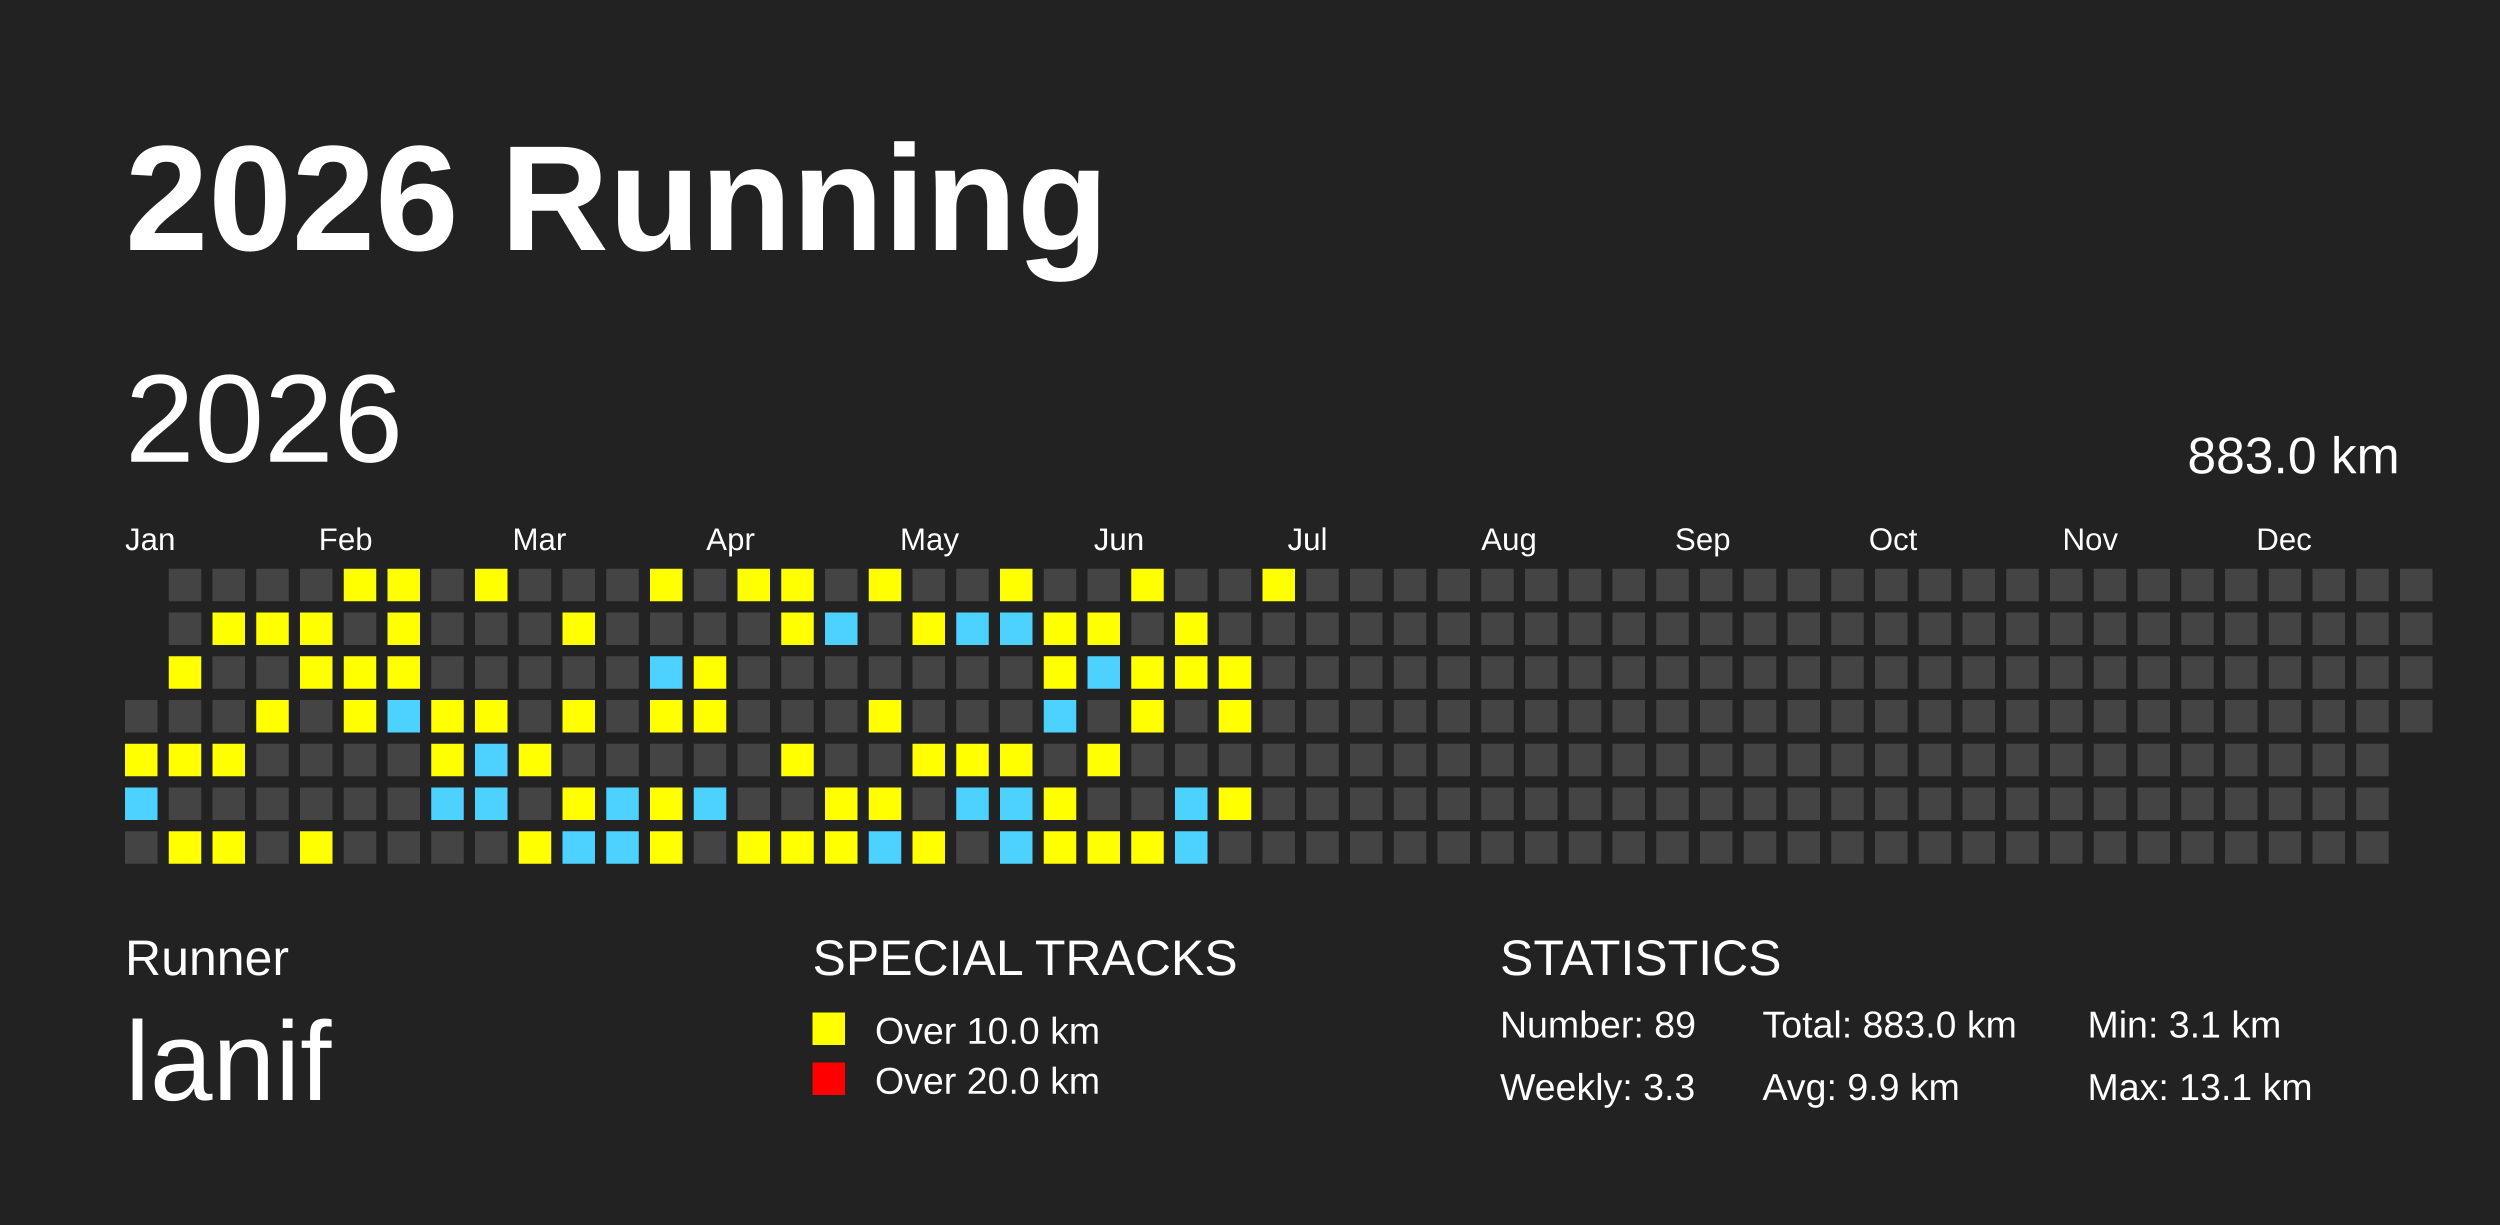
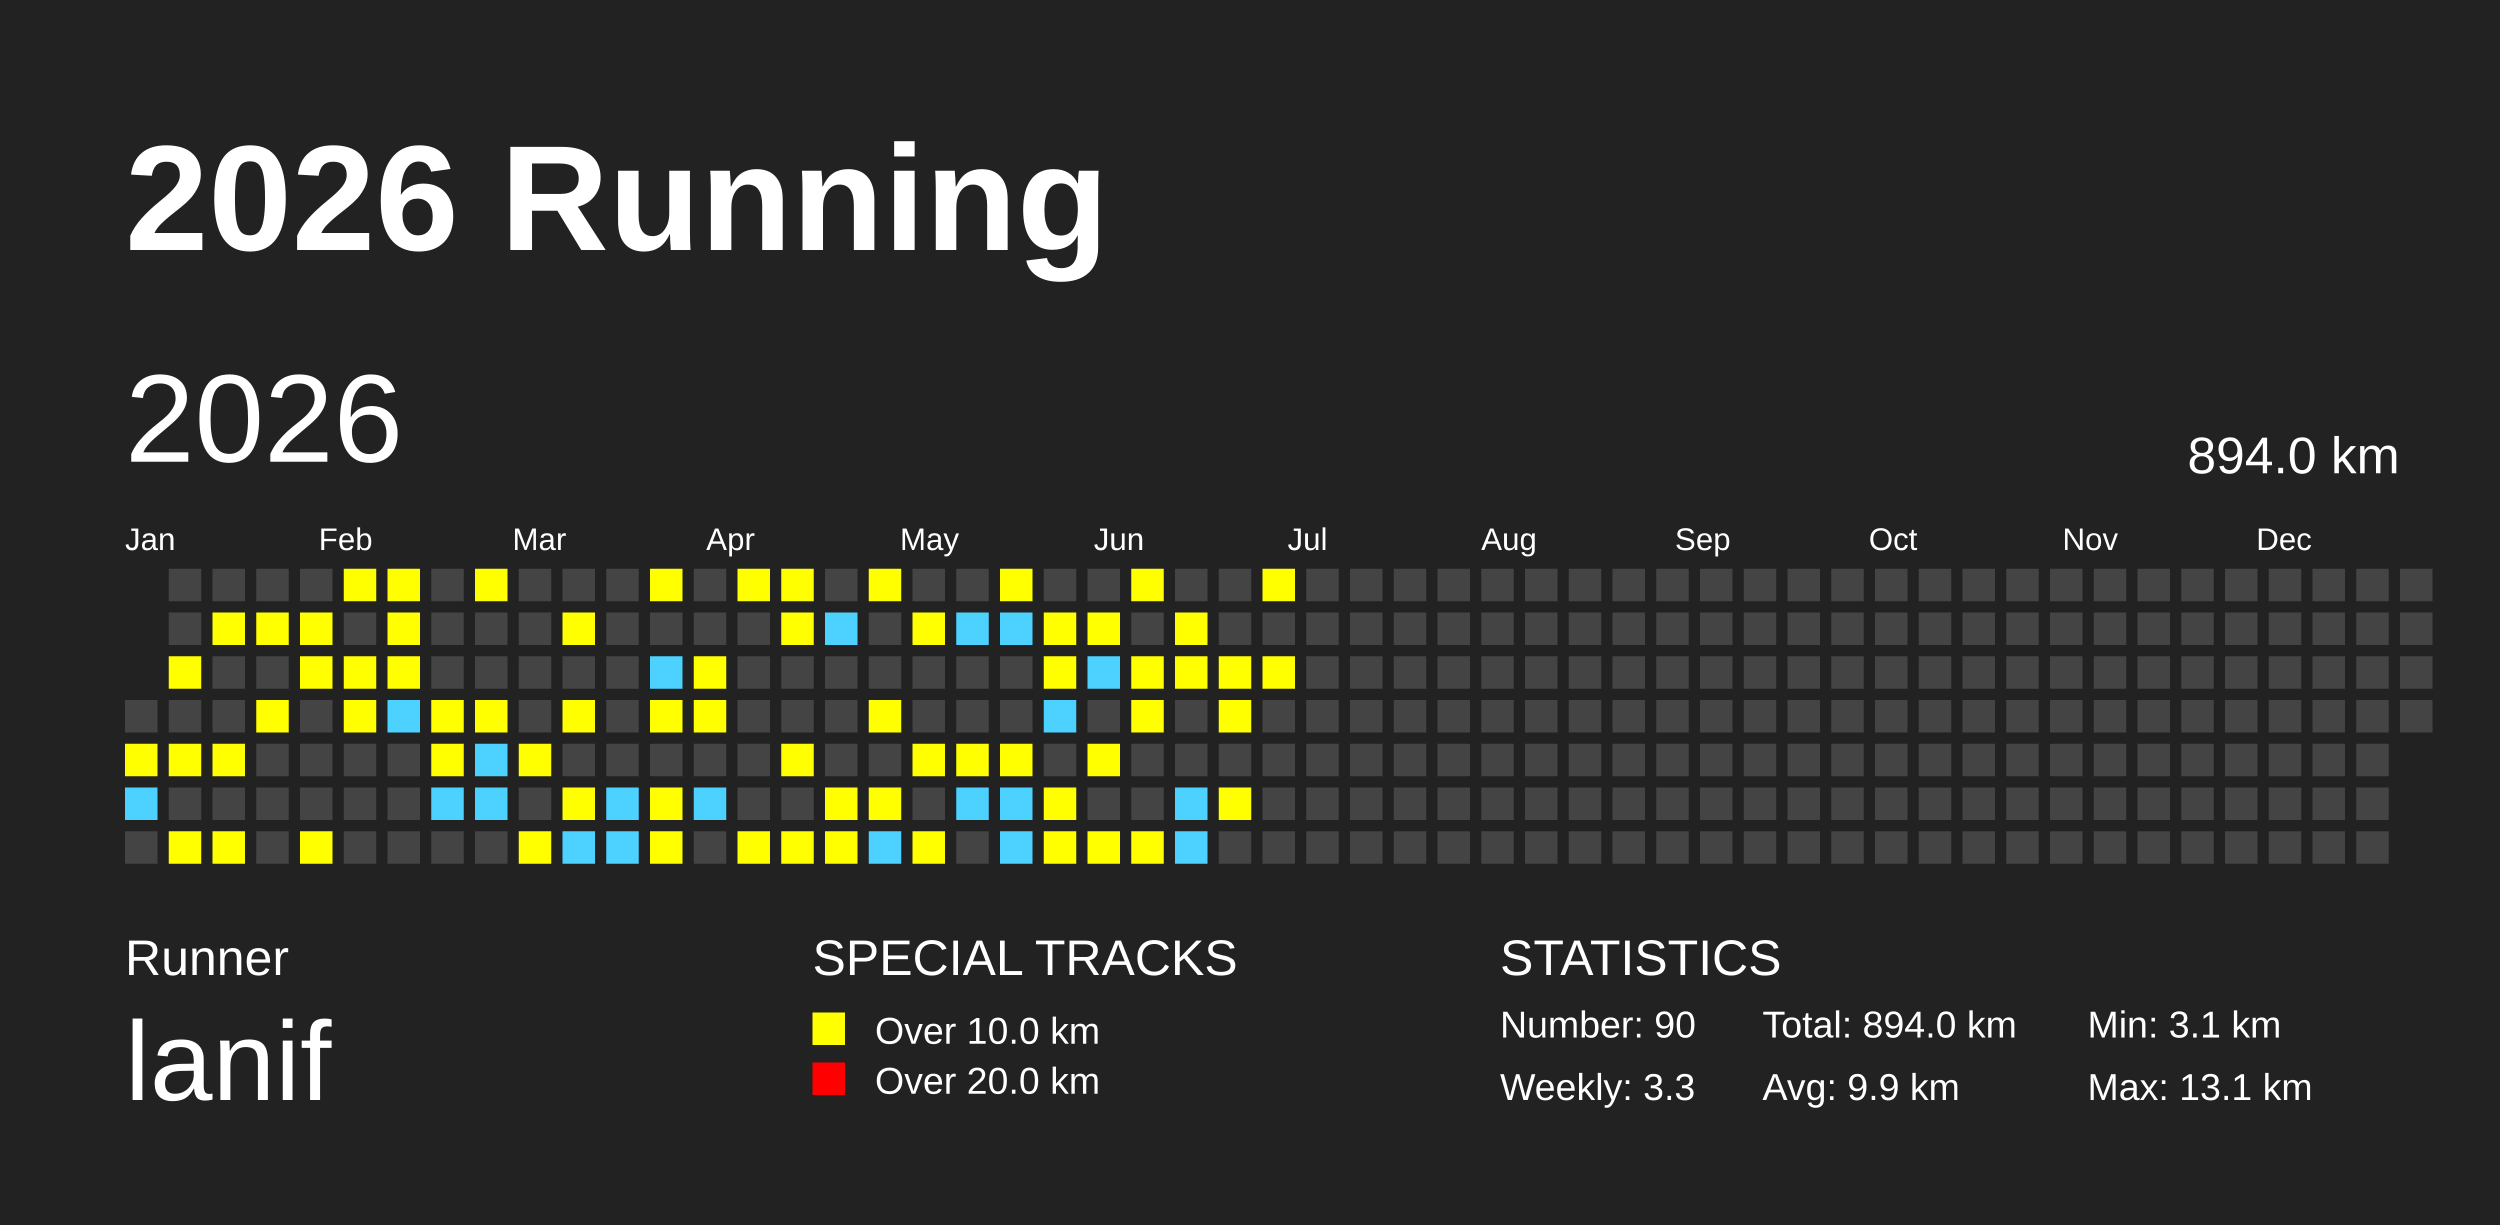
<svg xmlns="http://www.w3.org/2000/svg" baseProfile="full" height="98mm" version="1.1" viewBox="0,0,200,98" width="200mm">
  <defs />
  <rect fill="#222222" height="98" width="200" x="0" y="0" />
  <text fill="#FFFFFF" style="font-size:12px; font-family:Arial; font-weight:bold;" x="10" y="20">2026 Running</text>
  <text fill="#FFFFFF" style="font-size:4px; font-family:Arial" x="10" y="78">Runner</text>
  <text fill="#FFFFFF" style="font-size:9px; font-family:Arial" x="10" y="88">lanif</text>
  <text fill="#FFFFFF" style="font-size:4px; font-family:Arial" x="65" y="78">SPECIAL TRACKS</text>
  <rect fill="yellow" height="2.6" width="2.6" x="65" y="81" />
  <text fill="#FFFFFF" style="font-size:3px; font-family:Arial" x="70" y="83.5">Over 10.0 km</text>
  <rect fill="red" height="2.6" width="2.6" x="65" y="85" />
  <text fill="#FFFFFF" style="font-size:3px; font-family:Arial" x="70" y="87.5">Over 20.0 km</text>
  <text fill="#FFFFFF" style="font-size:4px; font-family:Arial" x="120" y="78">STATISTICS</text>
-   <text fill="#FFFFFF" style="font-size:3px; font-family:Arial" x="120" y="83">Number: 89</text>
+   <text fill="#FFFFFF" style="font-size:3px; font-family:Arial" x="120" y="83">Number: 90</text>
  <text fill="#FFFFFF" style="font-size:3px; font-family:Arial" x="120" y="88">Weekly: 3.3</text>
-   <text fill="#FFFFFF" style="font-size:3px; font-family:Arial" x="141" y="83">Total: 883.0 km</text>
+   <text fill="#FFFFFF" style="font-size:3px; font-family:Arial" x="141" y="83">Total: 894.0 km</text>
  <text fill="#FFFFFF" style="font-size:3px; font-family:Arial" x="141" y="88">Avg: 9.9 km</text>
  <text fill="#FFFFFF" style="font-size:3px; font-family:Arial" x="167" y="83">Min: 3.1 km</text>
  <text fill="#FFFFFF" style="font-size:3px; font-family:Arial" x="167" y="88">Max: 13.1 km</text>
  <text dominant-baseline="hanging" fill="#FFFFFF" style="font-size:10.0px; font-family:Arial;" x="10" y="30">2026</text>
-   <text dominant-baseline="hanging" fill="#FFFFFF" style="font-size:4.125px; font-family:Arial;" x="175" y="35">883.0 km</text>
+   <text dominant-baseline="hanging" fill="#FFFFFF" style="font-size:4.125px; font-family:Arial;" x="175" y="35">894.0 km</text>
  <text fill="#FFFFFF" style="font-size:2.5px; font-family:Arial" x="10.0" y="44">Jan</text>
  <text fill="#FFFFFF" style="font-size:2.5px; font-family:Arial" x="25.5" y="44">Feb</text>
  <text fill="#FFFFFF" style="font-size:2.5px; font-family:Arial" x="41.0" y="44">Mar</text>
  <text fill="#FFFFFF" style="font-size:2.5px; font-family:Arial" x="56.5" y="44">Apr</text>
  <text fill="#FFFFFF" style="font-size:2.5px; font-family:Arial" x="72.0" y="44">May</text>
  <text fill="#FFFFFF" style="font-size:2.5px; font-family:Arial" x="87.5" y="44">Jun</text>
  <text fill="#FFFFFF" style="font-size:2.5px; font-family:Arial" x="103.0" y="44">Jul</text>
  <text fill="#FFFFFF" style="font-size:2.5px; font-family:Arial" x="118.5" y="44">Aug</text>
  <text fill="#FFFFFF" style="font-size:2.5px; font-family:Arial" x="134.0" y="44">Sep</text>
  <text fill="#FFFFFF" style="font-size:2.5px; font-family:Arial" x="149.5" y="44">Oct</text>
  <text fill="#FFFFFF" style="font-size:2.5px; font-family:Arial" x="165.0" y="44">Nov</text>
  <text fill="#FFFFFF" style="font-size:2.5px; font-family:Arial" x="180.5" y="44">Dec</text>
  <rect fill="#444444" height="2.6" width="2.6" x="10.0" y="56.0" />
  <rect fill="yellow" height="2.6" width="2.6" x="10.0" y="59.5" />
  <rect fill="#4DD2FF" height="2.6" width="2.6" x="10.0" y="63.0" />
  <rect fill="#444444" height="2.6" width="2.6" x="10.0" y="66.5" />
  <rect fill="#444444" height="2.6" width="2.6" x="13.5" y="45.5" />
  <rect fill="#444444" height="2.6" width="2.6" x="13.5" y="49.0" />
  <rect fill="yellow" height="2.6" width="2.6" x="13.5" y="52.5" />
  <rect fill="#444444" height="2.6" width="2.6" x="13.5" y="56.0" />
  <rect fill="yellow" height="2.6" width="2.6" x="13.5" y="59.5" />
  <rect fill="#444444" height="2.6" width="2.6" x="13.5" y="63.0" />
  <rect fill="yellow" height="2.6" width="2.6" x="13.5" y="66.5" />
  <rect fill="#444444" height="2.6" width="2.6" x="17.0" y="45.5" />
  <rect fill="yellow" height="2.6" width="2.6" x="17.0" y="49.0" />
  <rect fill="#444444" height="2.6" width="2.6" x="17.0" y="52.5" />
  <rect fill="#444444" height="2.6" width="2.6" x="17.0" y="56.0" />
  <rect fill="yellow" height="2.6" width="2.6" x="17.0" y="59.5" />
  <rect fill="#444444" height="2.6" width="2.6" x="17.0" y="63.0" />
  <rect fill="yellow" height="2.6" width="2.6" x="17.0" y="66.5" />
  <rect fill="#444444" height="2.6" width="2.6" x="20.5" y="45.5" />
  <rect fill="yellow" height="2.6" width="2.6" x="20.5" y="49.0" />
  <rect fill="#444444" height="2.6" width="2.6" x="20.5" y="52.5" />
  <rect fill="yellow" height="2.6" width="2.6" x="20.5" y="56.0" />
  <rect fill="#444444" height="2.6" width="2.6" x="20.5" y="59.5" />
  <rect fill="#444444" height="2.6" width="2.6" x="20.5" y="63.0" />
  <rect fill="#444444" height="2.6" width="2.6" x="20.5" y="66.5" />
  <rect fill="#444444" height="2.6" width="2.6" x="24.0" y="45.5" />
  <rect fill="yellow" height="2.6" width="2.6" x="24.0" y="49.0" />
  <rect fill="yellow" height="2.6" width="2.6" x="24.0" y="52.5" />
  <rect fill="#444444" height="2.6" width="2.6" x="24.0" y="56.0" />
  <rect fill="#444444" height="2.6" width="2.6" x="24.0" y="59.5" />
  <rect fill="#444444" height="2.6" width="2.6" x="24.0" y="63.0" />
  <rect fill="yellow" height="2.6" width="2.6" x="24.0" y="66.5" />
  <rect fill="yellow" height="2.6" width="2.6" x="27.5" y="45.5" />
  <rect fill="#444444" height="2.6" width="2.6" x="27.5" y="49.0" />
  <rect fill="yellow" height="2.6" width="2.6" x="27.5" y="52.5" />
  <rect fill="yellow" height="2.6" width="2.6" x="27.5" y="56.0" />
  <rect fill="#444444" height="2.6" width="2.6" x="27.5" y="59.5" />
  <rect fill="#444444" height="2.6" width="2.6" x="27.5" y="63.0" />
  <rect fill="#444444" height="2.6" width="2.6" x="27.5" y="66.5" />
  <rect fill="yellow" height="2.6" width="2.6" x="31.0" y="45.5" />
  <rect fill="yellow" height="2.6" width="2.6" x="31.0" y="49.0" />
  <rect fill="yellow" height="2.6" width="2.6" x="31.0" y="52.5" />
  <rect fill="#4DD2FF" height="2.6" width="2.6" x="31.0" y="56.0" />
  <rect fill="#444444" height="2.6" width="2.6" x="31.0" y="59.5" />
  <rect fill="#444444" height="2.6" width="2.6" x="31.0" y="63.0" />
  <rect fill="#444444" height="2.6" width="2.6" x="31.0" y="66.5" />
  <rect fill="#444444" height="2.6" width="2.6" x="34.5" y="45.5" />
  <rect fill="#444444" height="2.6" width="2.6" x="34.5" y="49.0" />
  <rect fill="#444444" height="2.6" width="2.6" x="34.5" y="52.5" />
  <rect fill="yellow" height="2.6" width="2.6" x="34.5" y="56.0" />
  <rect fill="yellow" height="2.6" width="2.6" x="34.5" y="59.5" />
  <rect fill="#4DD2FF" height="2.6" width="2.6" x="34.5" y="63.0" />
  <rect fill="#444444" height="2.6" width="2.6" x="34.5" y="66.5" />
  <rect fill="yellow" height="2.6" width="2.6" x="38.0" y="45.5" />
  <rect fill="#444444" height="2.6" width="2.6" x="38.0" y="49.0" />
  <rect fill="#444444" height="2.6" width="2.6" x="38.0" y="52.5" />
  <rect fill="yellow" height="2.6" width="2.6" x="38.0" y="56.0" />
  <rect fill="#4DD2FF" height="2.6" width="2.6" x="38.0" y="59.5" />
  <rect fill="#4DD2FF" height="2.6" width="2.6" x="38.0" y="63.0" />
  <rect fill="#444444" height="2.6" width="2.6" x="38.0" y="66.5" />
  <rect fill="#444444" height="2.6" width="2.6" x="41.5" y="45.5" />
  <rect fill="#444444" height="2.6" width="2.6" x="41.5" y="49.0" />
  <rect fill="#444444" height="2.6" width="2.6" x="41.5" y="52.5" />
  <rect fill="#444444" height="2.6" width="2.6" x="41.5" y="56.0" />
  <rect fill="yellow" height="2.6" width="2.6" x="41.5" y="59.5" />
  <rect fill="#444444" height="2.6" width="2.6" x="41.5" y="63.0" />
  <rect fill="yellow" height="2.6" width="2.6" x="41.5" y="66.5" />
  <rect fill="#444444" height="2.6" width="2.6" x="45.0" y="45.5" />
  <rect fill="yellow" height="2.6" width="2.6" x="45.0" y="49.0" />
  <rect fill="#444444" height="2.6" width="2.6" x="45.0" y="52.5" />
  <rect fill="yellow" height="2.6" width="2.6" x="45.0" y="56.0" />
  <rect fill="#444444" height="2.6" width="2.6" x="45.0" y="59.5" />
  <rect fill="yellow" height="2.6" width="2.6" x="45.0" y="63.0" />
  <rect fill="#4DD2FF" height="2.6" width="2.6" x="45.0" y="66.5" />
  <rect fill="#444444" height="2.6" width="2.6" x="48.5" y="45.5" />
  <rect fill="#444444" height="2.6" width="2.6" x="48.5" y="49.0" />
  <rect fill="#444444" height="2.6" width="2.6" x="48.5" y="52.5" />
  <rect fill="#444444" height="2.6" width="2.6" x="48.5" y="56.0" />
  <rect fill="#444444" height="2.6" width="2.6" x="48.5" y="59.5" />
  <rect fill="#4DD2FF" height="2.6" width="2.6" x="48.5" y="63.0" />
  <rect fill="#4DD2FF" height="2.6" width="2.6" x="48.5" y="66.5" />
  <rect fill="yellow" height="2.6" width="2.6" x="52.0" y="45.5" />
  <rect fill="#444444" height="2.6" width="2.6" x="52.0" y="49.0" />
  <rect fill="#4DD2FF" height="2.6" width="2.6" x="52.0" y="52.5" />
  <rect fill="yellow" height="2.6" width="2.6" x="52.0" y="56.0" />
  <rect fill="#444444" height="2.6" width="2.6" x="52.0" y="59.5" />
  <rect fill="yellow" height="2.6" width="2.6" x="52.0" y="63.0" />
  <rect fill="yellow" height="2.6" width="2.6" x="52.0" y="66.5" />
  <rect fill="#444444" height="2.6" width="2.6" x="55.5" y="45.5" />
  <rect fill="#444444" height="2.6" width="2.6" x="55.5" y="49.0" />
  <rect fill="yellow" height="2.6" width="2.6" x="55.5" y="52.5" />
  <rect fill="yellow" height="2.6" width="2.6" x="55.5" y="56.0" />
  <rect fill="#444444" height="2.6" width="2.6" x="55.5" y="59.5" />
  <rect fill="#4DD2FF" height="2.6" width="2.6" x="55.5" y="63.0" />
  <rect fill="#444444" height="2.6" width="2.6" x="55.5" y="66.5" />
  <rect fill="yellow" height="2.6" width="2.6" x="59.0" y="45.5" />
  <rect fill="#444444" height="2.6" width="2.6" x="59.0" y="49.0" />
  <rect fill="#444444" height="2.6" width="2.6" x="59.0" y="52.5" />
  <rect fill="#444444" height="2.6" width="2.6" x="59.0" y="56.0" />
  <rect fill="#444444" height="2.6" width="2.6" x="59.0" y="59.5" />
  <rect fill="#444444" height="2.6" width="2.6" x="59.0" y="63.0" />
  <rect fill="yellow" height="2.6" width="2.6" x="59.0" y="66.5" />
  <rect fill="yellow" height="2.6" width="2.6" x="62.5" y="45.5" />
  <rect fill="yellow" height="2.6" width="2.6" x="62.5" y="49.0" />
  <rect fill="#444444" height="2.6" width="2.6" x="62.5" y="52.5" />
  <rect fill="#444444" height="2.6" width="2.6" x="62.5" y="56.0" />
  <rect fill="yellow" height="2.6" width="2.6" x="62.5" y="59.5" />
  <rect fill="#444444" height="2.6" width="2.6" x="62.5" y="63.0" />
  <rect fill="yellow" height="2.6" width="2.6" x="62.5" y="66.5" />
  <rect fill="#444444" height="2.6" width="2.6" x="66.0" y="45.5" />
  <rect fill="#4DD2FF" height="2.6" width="2.6" x="66.0" y="49.0" />
  <rect fill="#444444" height="2.6" width="2.6" x="66.0" y="52.5" />
  <rect fill="#444444" height="2.6" width="2.6" x="66.0" y="56.0" />
  <rect fill="#444444" height="2.6" width="2.6" x="66.0" y="59.5" />
  <rect fill="yellow" height="2.6" width="2.6" x="66.0" y="63.0" />
  <rect fill="yellow" height="2.6" width="2.6" x="66.0" y="66.5" />
  <rect fill="yellow" height="2.6" width="2.6" x="69.5" y="45.5" />
  <rect fill="#444444" height="2.6" width="2.6" x="69.5" y="49.0" />
  <rect fill="#444444" height="2.6" width="2.6" x="69.5" y="52.5" />
  <rect fill="yellow" height="2.6" width="2.6" x="69.5" y="56.0" />
  <rect fill="#444444" height="2.6" width="2.6" x="69.5" y="59.5" />
  <rect fill="yellow" height="2.6" width="2.6" x="69.5" y="63.0" />
  <rect fill="#4DD2FF" height="2.6" width="2.6" x="69.5" y="66.5" />
  <rect fill="#444444" height="2.6" width="2.6" x="73.0" y="45.5" />
  <rect fill="yellow" height="2.6" width="2.6" x="73.0" y="49.0" />
  <rect fill="#444444" height="2.6" width="2.6" x="73.0" y="52.5" />
  <rect fill="#444444" height="2.6" width="2.6" x="73.0" y="56.0" />
  <rect fill="yellow" height="2.6" width="2.6" x="73.0" y="59.5" />
  <rect fill="#444444" height="2.6" width="2.6" x="73.0" y="63.0" />
  <rect fill="yellow" height="2.6" width="2.6" x="73.0" y="66.5" />
  <rect fill="#444444" height="2.6" width="2.6" x="76.5" y="45.5" />
  <rect fill="#4DD2FF" height="2.6" width="2.6" x="76.5" y="49.0" />
  <rect fill="#444444" height="2.6" width="2.6" x="76.5" y="52.5" />
  <rect fill="#444444" height="2.6" width="2.6" x="76.5" y="56.0" />
  <rect fill="yellow" height="2.6" width="2.6" x="76.5" y="59.5" />
  <rect fill="#4DD2FF" height="2.6" width="2.6" x="76.5" y="63.0" />
  <rect fill="#444444" height="2.6" width="2.6" x="76.5" y="66.5" />
  <rect fill="yellow" height="2.6" width="2.6" x="80.0" y="45.5" />
  <rect fill="#4DD2FF" height="2.6" width="2.6" x="80.0" y="49.0" />
  <rect fill="#444444" height="2.6" width="2.6" x="80.0" y="52.5" />
  <rect fill="#444444" height="2.6" width="2.6" x="80.0" y="56.0" />
  <rect fill="yellow" height="2.6" width="2.6" x="80.0" y="59.5" />
  <rect fill="#4DD2FF" height="2.6" width="2.6" x="80.0" y="63.0" />
  <rect fill="#4DD2FF" height="2.6" width="2.6" x="80.0" y="66.5" />
  <rect fill="#444444" height="2.6" width="2.6" x="83.5" y="45.5" />
  <rect fill="yellow" height="2.6" width="2.6" x="83.5" y="49.0" />
  <rect fill="yellow" height="2.6" width="2.6" x="83.5" y="52.5" />
  <rect fill="#4DD2FF" height="2.6" width="2.6" x="83.5" y="56.0" />
  <rect fill="#444444" height="2.6" width="2.6" x="83.5" y="59.5" />
  <rect fill="yellow" height="2.6" width="2.6" x="83.5" y="63.0" />
  <rect fill="yellow" height="2.6" width="2.6" x="83.5" y="66.5" />
  <rect fill="#444444" height="2.6" width="2.6" x="87.0" y="45.5" />
  <rect fill="yellow" height="2.6" width="2.6" x="87.0" y="49.0" />
  <rect fill="#4DD2FF" height="2.6" width="2.6" x="87.0" y="52.5" />
  <rect fill="#444444" height="2.6" width="2.6" x="87.0" y="56.0" />
  <rect fill="yellow" height="2.6" width="2.6" x="87.0" y="59.5" />
  <rect fill="#444444" height="2.6" width="2.6" x="87.0" y="63.0" />
  <rect fill="yellow" height="2.6" width="2.6" x="87.0" y="66.5" />
  <rect fill="yellow" height="2.6" width="2.6" x="90.5" y="45.5" />
  <rect fill="#444444" height="2.6" width="2.6" x="90.5" y="49.0" />
  <rect fill="yellow" height="2.6" width="2.6" x="90.5" y="52.5" />
  <rect fill="yellow" height="2.6" width="2.6" x="90.5" y="56.0" />
  <rect fill="#444444" height="2.6" width="2.6" x="90.5" y="59.5" />
  <rect fill="#444444" height="2.6" width="2.6" x="90.5" y="63.0" />
  <rect fill="yellow" height="2.6" width="2.6" x="90.5" y="66.5" />
  <rect fill="#444444" height="2.6" width="2.6" x="94.0" y="45.5" />
  <rect fill="yellow" height="2.6" width="2.6" x="94.0" y="49.0" />
  <rect fill="yellow" height="2.6" width="2.6" x="94.0" y="52.5" />
  <rect fill="#444444" height="2.6" width="2.6" x="94.0" y="56.0" />
  <rect fill="#444444" height="2.6" width="2.6" x="94.0" y="59.5" />
  <rect fill="#4DD2FF" height="2.6" width="2.6" x="94.0" y="63.0" />
  <rect fill="#4DD2FF" height="2.6" width="2.6" x="94.0" y="66.5" />
  <rect fill="#444444" height="2.6" width="2.6" x="97.5" y="45.5" />
  <rect fill="#444444" height="2.6" width="2.6" x="97.5" y="49.0" />
  <rect fill="yellow" height="2.6" width="2.6" x="97.5" y="52.5" />
  <rect fill="yellow" height="2.6" width="2.6" x="97.5" y="56.0" />
  <rect fill="#444444" height="2.6" width="2.6" x="97.5" y="59.5" />
  <rect fill="yellow" height="2.6" width="2.6" x="97.5" y="63.0" />
  <rect fill="#444444" height="2.6" width="2.6" x="97.5" y="66.5" />
  <rect fill="yellow" height="2.6" width="2.6" x="101.0" y="45.5" />
  <rect fill="#444444" height="2.6" width="2.6" x="101.0" y="49.0" />
-   <rect fill="#444444" height="2.6" width="2.6" x="101.0" y="52.5" />
+   <rect fill="yellow" height="2.6" width="2.6" x="101.0" y="52.5" />
  <rect fill="#444444" height="2.6" width="2.6" x="101.0" y="56.0" />
  <rect fill="#444444" height="2.6" width="2.6" x="101.0" y="59.5" />
  <rect fill="#444444" height="2.6" width="2.6" x="101.0" y="63.0" />
  <rect fill="#444444" height="2.6" width="2.6" x="101.0" y="66.5" />
  <rect fill="#444444" height="2.6" width="2.6" x="104.5" y="45.5" />
  <rect fill="#444444" height="2.6" width="2.6" x="104.5" y="49.0" />
  <rect fill="#444444" height="2.6" width="2.6" x="104.5" y="52.5" />
  <rect fill="#444444" height="2.6" width="2.6" x="104.5" y="56.0" />
  <rect fill="#444444" height="2.6" width="2.6" x="104.5" y="59.5" />
  <rect fill="#444444" height="2.6" width="2.6" x="104.5" y="63.0" />
  <rect fill="#444444" height="2.6" width="2.6" x="104.5" y="66.5" />
  <rect fill="#444444" height="2.6" width="2.6" x="108.0" y="45.5" />
  <rect fill="#444444" height="2.6" width="2.6" x="108.0" y="49.0" />
  <rect fill="#444444" height="2.6" width="2.6" x="108.0" y="52.5" />
  <rect fill="#444444" height="2.6" width="2.6" x="108.0" y="56.0" />
  <rect fill="#444444" height="2.6" width="2.6" x="108.0" y="59.5" />
  <rect fill="#444444" height="2.6" width="2.6" x="108.0" y="63.0" />
  <rect fill="#444444" height="2.6" width="2.6" x="108.0" y="66.5" />
  <rect fill="#444444" height="2.6" width="2.6" x="111.5" y="45.5" />
  <rect fill="#444444" height="2.6" width="2.6" x="111.5" y="49.0" />
  <rect fill="#444444" height="2.6" width="2.6" x="111.5" y="52.5" />
  <rect fill="#444444" height="2.6" width="2.6" x="111.5" y="56.0" />
  <rect fill="#444444" height="2.6" width="2.6" x="111.5" y="59.5" />
  <rect fill="#444444" height="2.6" width="2.6" x="111.5" y="63.0" />
  <rect fill="#444444" height="2.6" width="2.6" x="111.5" y="66.5" />
  <rect fill="#444444" height="2.6" width="2.6" x="115.0" y="45.5" />
  <rect fill="#444444" height="2.6" width="2.6" x="115.0" y="49.0" />
  <rect fill="#444444" height="2.6" width="2.6" x="115.0" y="52.5" />
  <rect fill="#444444" height="2.6" width="2.6" x="115.0" y="56.0" />
  <rect fill="#444444" height="2.6" width="2.6" x="115.0" y="59.5" />
  <rect fill="#444444" height="2.6" width="2.6" x="115.0" y="63.0" />
  <rect fill="#444444" height="2.6" width="2.6" x="115.0" y="66.5" />
  <rect fill="#444444" height="2.6" width="2.6" x="118.5" y="45.5" />
  <rect fill="#444444" height="2.6" width="2.6" x="118.5" y="49.0" />
  <rect fill="#444444" height="2.6" width="2.6" x="118.5" y="52.5" />
  <rect fill="#444444" height="2.6" width="2.6" x="118.5" y="56.0" />
  <rect fill="#444444" height="2.6" width="2.6" x="118.5" y="59.5" />
  <rect fill="#444444" height="2.6" width="2.6" x="118.5" y="63.0" />
  <rect fill="#444444" height="2.6" width="2.6" x="118.5" y="66.5" />
  <rect fill="#444444" height="2.6" width="2.6" x="122.0" y="45.5" />
  <rect fill="#444444" height="2.6" width="2.6" x="122.0" y="49.0" />
  <rect fill="#444444" height="2.6" width="2.6" x="122.0" y="52.5" />
  <rect fill="#444444" height="2.6" width="2.6" x="122.0" y="56.0" />
  <rect fill="#444444" height="2.6" width="2.6" x="122.0" y="59.5" />
  <rect fill="#444444" height="2.6" width="2.6" x="122.0" y="63.0" />
  <rect fill="#444444" height="2.6" width="2.6" x="122.0" y="66.5" />
  <rect fill="#444444" height="2.6" width="2.6" x="125.5" y="45.5" />
  <rect fill="#444444" height="2.6" width="2.6" x="125.5" y="49.0" />
  <rect fill="#444444" height="2.6" width="2.6" x="125.5" y="52.5" />
  <rect fill="#444444" height="2.6" width="2.6" x="125.5" y="56.0" />
  <rect fill="#444444" height="2.6" width="2.6" x="125.5" y="59.5" />
  <rect fill="#444444" height="2.6" width="2.6" x="125.5" y="63.0" />
  <rect fill="#444444" height="2.6" width="2.6" x="125.5" y="66.5" />
  <rect fill="#444444" height="2.6" width="2.6" x="129.0" y="45.5" />
  <rect fill="#444444" height="2.6" width="2.6" x="129.0" y="49.0" />
  <rect fill="#444444" height="2.6" width="2.6" x="129.0" y="52.5" />
  <rect fill="#444444" height="2.6" width="2.6" x="129.0" y="56.0" />
  <rect fill="#444444" height="2.6" width="2.6" x="129.0" y="59.5" />
  <rect fill="#444444" height="2.6" width="2.6" x="129.0" y="63.0" />
  <rect fill="#444444" height="2.6" width="2.6" x="129.0" y="66.5" />
  <rect fill="#444444" height="2.6" width="2.6" x="132.5" y="45.5" />
  <rect fill="#444444" height="2.6" width="2.6" x="132.5" y="49.0" />
  <rect fill="#444444" height="2.6" width="2.6" x="132.5" y="52.5" />
  <rect fill="#444444" height="2.6" width="2.6" x="132.5" y="56.0" />
  <rect fill="#444444" height="2.6" width="2.6" x="132.5" y="59.5" />
  <rect fill="#444444" height="2.6" width="2.6" x="132.5" y="63.0" />
  <rect fill="#444444" height="2.6" width="2.6" x="132.5" y="66.5" />
  <rect fill="#444444" height="2.6" width="2.6" x="136.0" y="45.5" />
  <rect fill="#444444" height="2.6" width="2.6" x="136.0" y="49.0" />
  <rect fill="#444444" height="2.6" width="2.6" x="136.0" y="52.5" />
  <rect fill="#444444" height="2.6" width="2.6" x="136.0" y="56.0" />
  <rect fill="#444444" height="2.6" width="2.6" x="136.0" y="59.5" />
  <rect fill="#444444" height="2.6" width="2.6" x="136.0" y="63.0" />
  <rect fill="#444444" height="2.6" width="2.6" x="136.0" y="66.5" />
  <rect fill="#444444" height="2.6" width="2.6" x="139.5" y="45.5" />
  <rect fill="#444444" height="2.6" width="2.6" x="139.5" y="49.0" />
  <rect fill="#444444" height="2.6" width="2.6" x="139.5" y="52.5" />
  <rect fill="#444444" height="2.6" width="2.6" x="139.5" y="56.0" />
  <rect fill="#444444" height="2.6" width="2.6" x="139.5" y="59.5" />
  <rect fill="#444444" height="2.6" width="2.6" x="139.5" y="63.0" />
  <rect fill="#444444" height="2.6" width="2.6" x="139.5" y="66.5" />
  <rect fill="#444444" height="2.6" width="2.6" x="143.0" y="45.5" />
  <rect fill="#444444" height="2.6" width="2.6" x="143.0" y="49.0" />
  <rect fill="#444444" height="2.6" width="2.6" x="143.0" y="52.5" />
  <rect fill="#444444" height="2.6" width="2.6" x="143.0" y="56.0" />
  <rect fill="#444444" height="2.6" width="2.6" x="143.0" y="59.5" />
  <rect fill="#444444" height="2.6" width="2.6" x="143.0" y="63.0" />
  <rect fill="#444444" height="2.6" width="2.6" x="143.0" y="66.5" />
  <rect fill="#444444" height="2.6" width="2.6" x="146.5" y="45.5" />
  <rect fill="#444444" height="2.6" width="2.6" x="146.5" y="49.0" />
  <rect fill="#444444" height="2.6" width="2.6" x="146.5" y="52.5" />
  <rect fill="#444444" height="2.6" width="2.6" x="146.5" y="56.0" />
  <rect fill="#444444" height="2.6" width="2.6" x="146.5" y="59.5" />
  <rect fill="#444444" height="2.6" width="2.6" x="146.5" y="63.0" />
  <rect fill="#444444" height="2.6" width="2.6" x="146.5" y="66.5" />
  <rect fill="#444444" height="2.6" width="2.6" x="150.0" y="45.5" />
  <rect fill="#444444" height="2.6" width="2.6" x="150.0" y="49.0" />
  <rect fill="#444444" height="2.6" width="2.6" x="150.0" y="52.5" />
  <rect fill="#444444" height="2.6" width="2.6" x="150.0" y="56.0" />
  <rect fill="#444444" height="2.6" width="2.6" x="150.0" y="59.5" />
  <rect fill="#444444" height="2.6" width="2.6" x="150.0" y="63.0" />
  <rect fill="#444444" height="2.6" width="2.6" x="150.0" y="66.5" />
  <rect fill="#444444" height="2.6" width="2.6" x="153.5" y="45.5" />
  <rect fill="#444444" height="2.6" width="2.6" x="153.5" y="49.0" />
  <rect fill="#444444" height="2.6" width="2.6" x="153.5" y="52.5" />
  <rect fill="#444444" height="2.6" width="2.6" x="153.5" y="56.0" />
  <rect fill="#444444" height="2.6" width="2.6" x="153.5" y="59.5" />
  <rect fill="#444444" height="2.6" width="2.6" x="153.5" y="63.0" />
  <rect fill="#444444" height="2.6" width="2.6" x="153.5" y="66.5" />
  <rect fill="#444444" height="2.6" width="2.6" x="157.0" y="45.5" />
  <rect fill="#444444" height="2.6" width="2.6" x="157.0" y="49.0" />
  <rect fill="#444444" height="2.6" width="2.6" x="157.0" y="52.5" />
  <rect fill="#444444" height="2.6" width="2.6" x="157.0" y="56.0" />
  <rect fill="#444444" height="2.6" width="2.6" x="157.0" y="59.5" />
  <rect fill="#444444" height="2.6" width="2.6" x="157.0" y="63.0" />
  <rect fill="#444444" height="2.6" width="2.6" x="157.0" y="66.5" />
  <rect fill="#444444" height="2.6" width="2.6" x="160.5" y="45.5" />
  <rect fill="#444444" height="2.6" width="2.6" x="160.5" y="49.0" />
  <rect fill="#444444" height="2.6" width="2.6" x="160.5" y="52.5" />
  <rect fill="#444444" height="2.6" width="2.6" x="160.5" y="56.0" />
  <rect fill="#444444" height="2.6" width="2.6" x="160.5" y="59.5" />
  <rect fill="#444444" height="2.6" width="2.6" x="160.5" y="63.0" />
  <rect fill="#444444" height="2.6" width="2.6" x="160.5" y="66.5" />
  <rect fill="#444444" height="2.6" width="2.6" x="164.0" y="45.5" />
  <rect fill="#444444" height="2.6" width="2.6" x="164.0" y="49.0" />
  <rect fill="#444444" height="2.6" width="2.6" x="164.0" y="52.5" />
  <rect fill="#444444" height="2.6" width="2.6" x="164.0" y="56.0" />
  <rect fill="#444444" height="2.6" width="2.6" x="164.0" y="59.5" />
  <rect fill="#444444" height="2.6" width="2.6" x="164.0" y="63.0" />
  <rect fill="#444444" height="2.6" width="2.6" x="164.0" y="66.5" />
  <rect fill="#444444" height="2.6" width="2.6" x="167.5" y="45.5" />
  <rect fill="#444444" height="2.6" width="2.6" x="167.5" y="49.0" />
  <rect fill="#444444" height="2.6" width="2.6" x="167.5" y="52.5" />
  <rect fill="#444444" height="2.6" width="2.6" x="167.5" y="56.0" />
  <rect fill="#444444" height="2.6" width="2.6" x="167.5" y="59.5" />
  <rect fill="#444444" height="2.6" width="2.6" x="167.5" y="63.0" />
  <rect fill="#444444" height="2.6" width="2.6" x="167.5" y="66.5" />
  <rect fill="#444444" height="2.6" width="2.6" x="171.0" y="45.5" />
  <rect fill="#444444" height="2.6" width="2.6" x="171.0" y="49.0" />
  <rect fill="#444444" height="2.6" width="2.6" x="171.0" y="52.5" />
  <rect fill="#444444" height="2.6" width="2.6" x="171.0" y="56.0" />
  <rect fill="#444444" height="2.6" width="2.6" x="171.0" y="59.5" />
  <rect fill="#444444" height="2.6" width="2.6" x="171.0" y="63.0" />
  <rect fill="#444444" height="2.6" width="2.6" x="171.0" y="66.5" />
  <rect fill="#444444" height="2.6" width="2.6" x="174.5" y="45.5" />
  <rect fill="#444444" height="2.6" width="2.6" x="174.5" y="49.0" />
  <rect fill="#444444" height="2.6" width="2.6" x="174.5" y="52.5" />
  <rect fill="#444444" height="2.6" width="2.6" x="174.5" y="56.0" />
  <rect fill="#444444" height="2.6" width="2.6" x="174.5" y="59.5" />
  <rect fill="#444444" height="2.6" width="2.6" x="174.5" y="63.0" />
  <rect fill="#444444" height="2.6" width="2.6" x="174.5" y="66.5" />
  <rect fill="#444444" height="2.6" width="2.6" x="178.0" y="45.5" />
  <rect fill="#444444" height="2.6" width="2.6" x="178.0" y="49.0" />
  <rect fill="#444444" height="2.6" width="2.6" x="178.0" y="52.5" />
  <rect fill="#444444" height="2.6" width="2.6" x="178.0" y="56.0" />
  <rect fill="#444444" height="2.6" width="2.6" x="178.0" y="59.5" />
  <rect fill="#444444" height="2.6" width="2.6" x="178.0" y="63.0" />
  <rect fill="#444444" height="2.6" width="2.6" x="178.0" y="66.5" />
  <rect fill="#444444" height="2.6" width="2.6" x="181.5" y="45.5" />
  <rect fill="#444444" height="2.6" width="2.6" x="181.5" y="49.0" />
  <rect fill="#444444" height="2.6" width="2.6" x="181.5" y="52.5" />
  <rect fill="#444444" height="2.6" width="2.6" x="181.5" y="56.0" />
  <rect fill="#444444" height="2.6" width="2.6" x="181.5" y="59.5" />
  <rect fill="#444444" height="2.6" width="2.6" x="181.5" y="63.0" />
  <rect fill="#444444" height="2.6" width="2.6" x="181.5" y="66.5" />
  <rect fill="#444444" height="2.6" width="2.6" x="185.0" y="45.5" />
  <rect fill="#444444" height="2.6" width="2.6" x="185.0" y="49.0" />
  <rect fill="#444444" height="2.6" width="2.6" x="185.0" y="52.5" />
  <rect fill="#444444" height="2.6" width="2.6" x="185.0" y="56.0" />
  <rect fill="#444444" height="2.6" width="2.6" x="185.0" y="59.5" />
  <rect fill="#444444" height="2.6" width="2.6" x="185.0" y="63.0" />
  <rect fill="#444444" height="2.6" width="2.6" x="185.0" y="66.5" />
  <rect fill="#444444" height="2.6" width="2.6" x="188.5" y="45.5" />
  <rect fill="#444444" height="2.6" width="2.6" x="188.5" y="49.0" />
  <rect fill="#444444" height="2.6" width="2.6" x="188.5" y="52.5" />
  <rect fill="#444444" height="2.6" width="2.6" x="188.5" y="56.0" />
  <rect fill="#444444" height="2.6" width="2.6" x="188.5" y="59.5" />
  <rect fill="#444444" height="2.6" width="2.6" x="188.5" y="63.0" />
  <rect fill="#444444" height="2.6" width="2.6" x="188.5" y="66.5" />
  <rect fill="#444444" height="2.6" width="2.6" x="192.0" y="45.5" />
  <rect fill="#444444" height="2.6" width="2.6" x="192.0" y="49.0" />
  <rect fill="#444444" height="2.6" width="2.6" x="192.0" y="52.5" />
  <rect fill="#444444" height="2.6" width="2.6" x="192.0" y="56.0" />
</svg>
